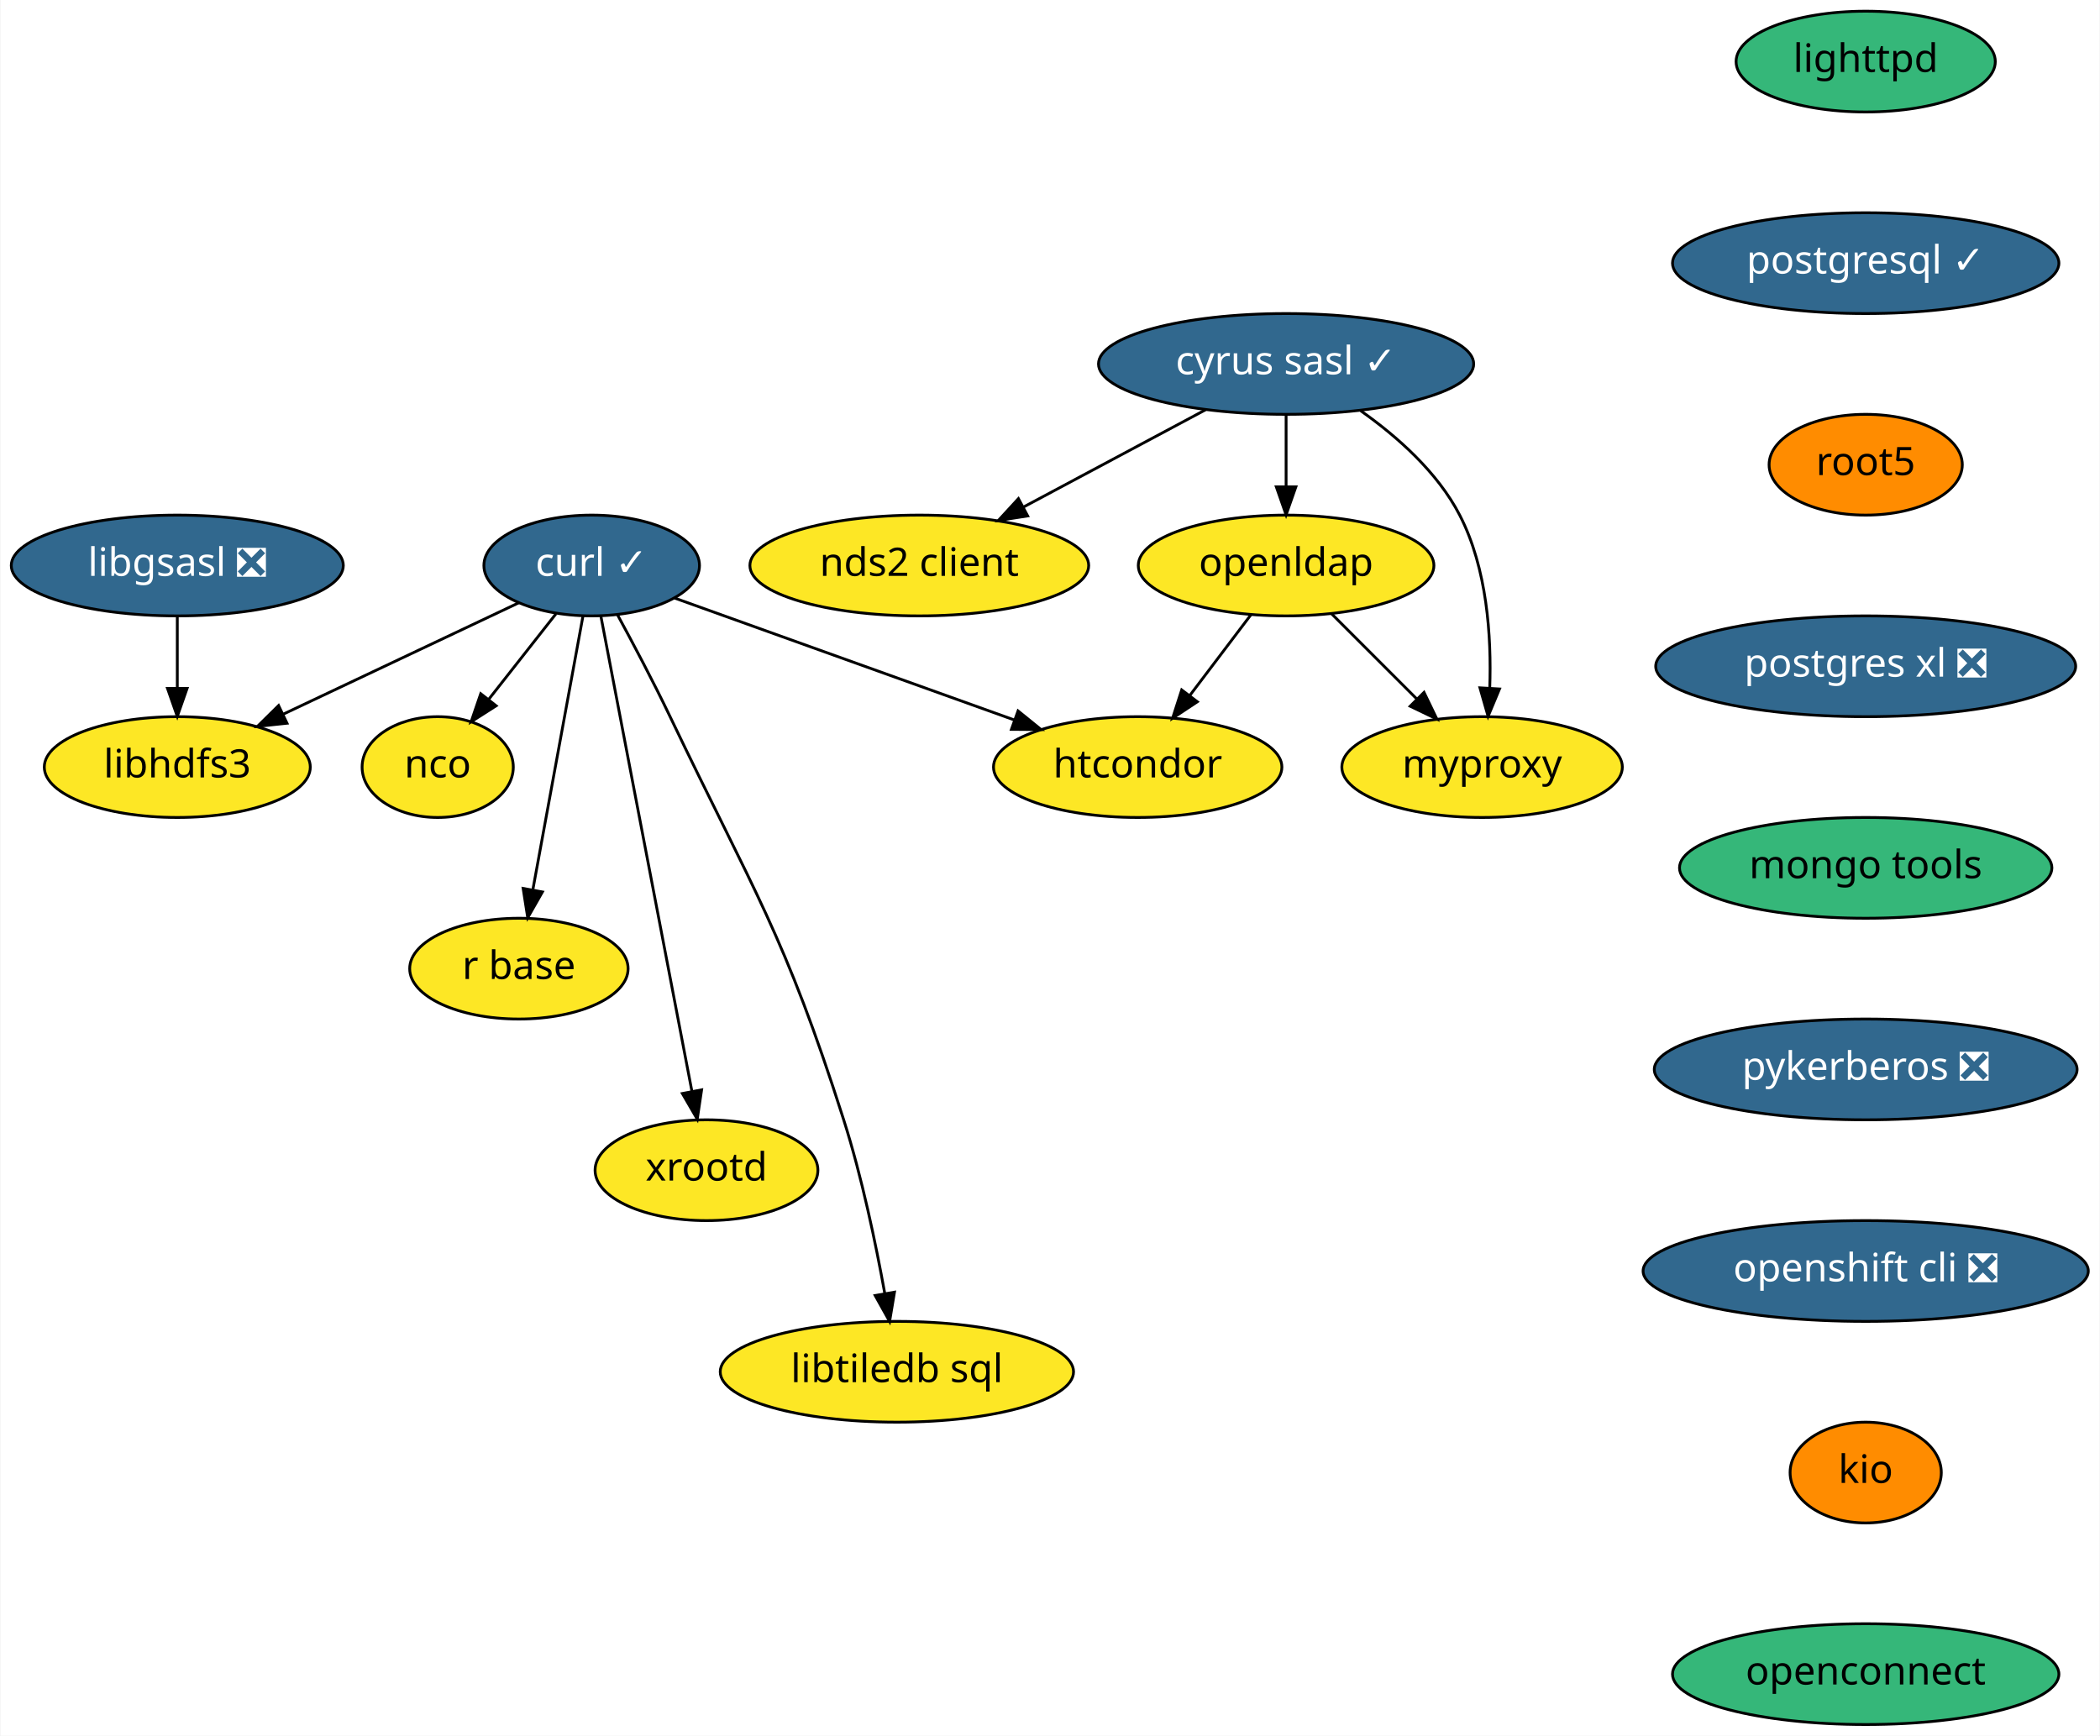
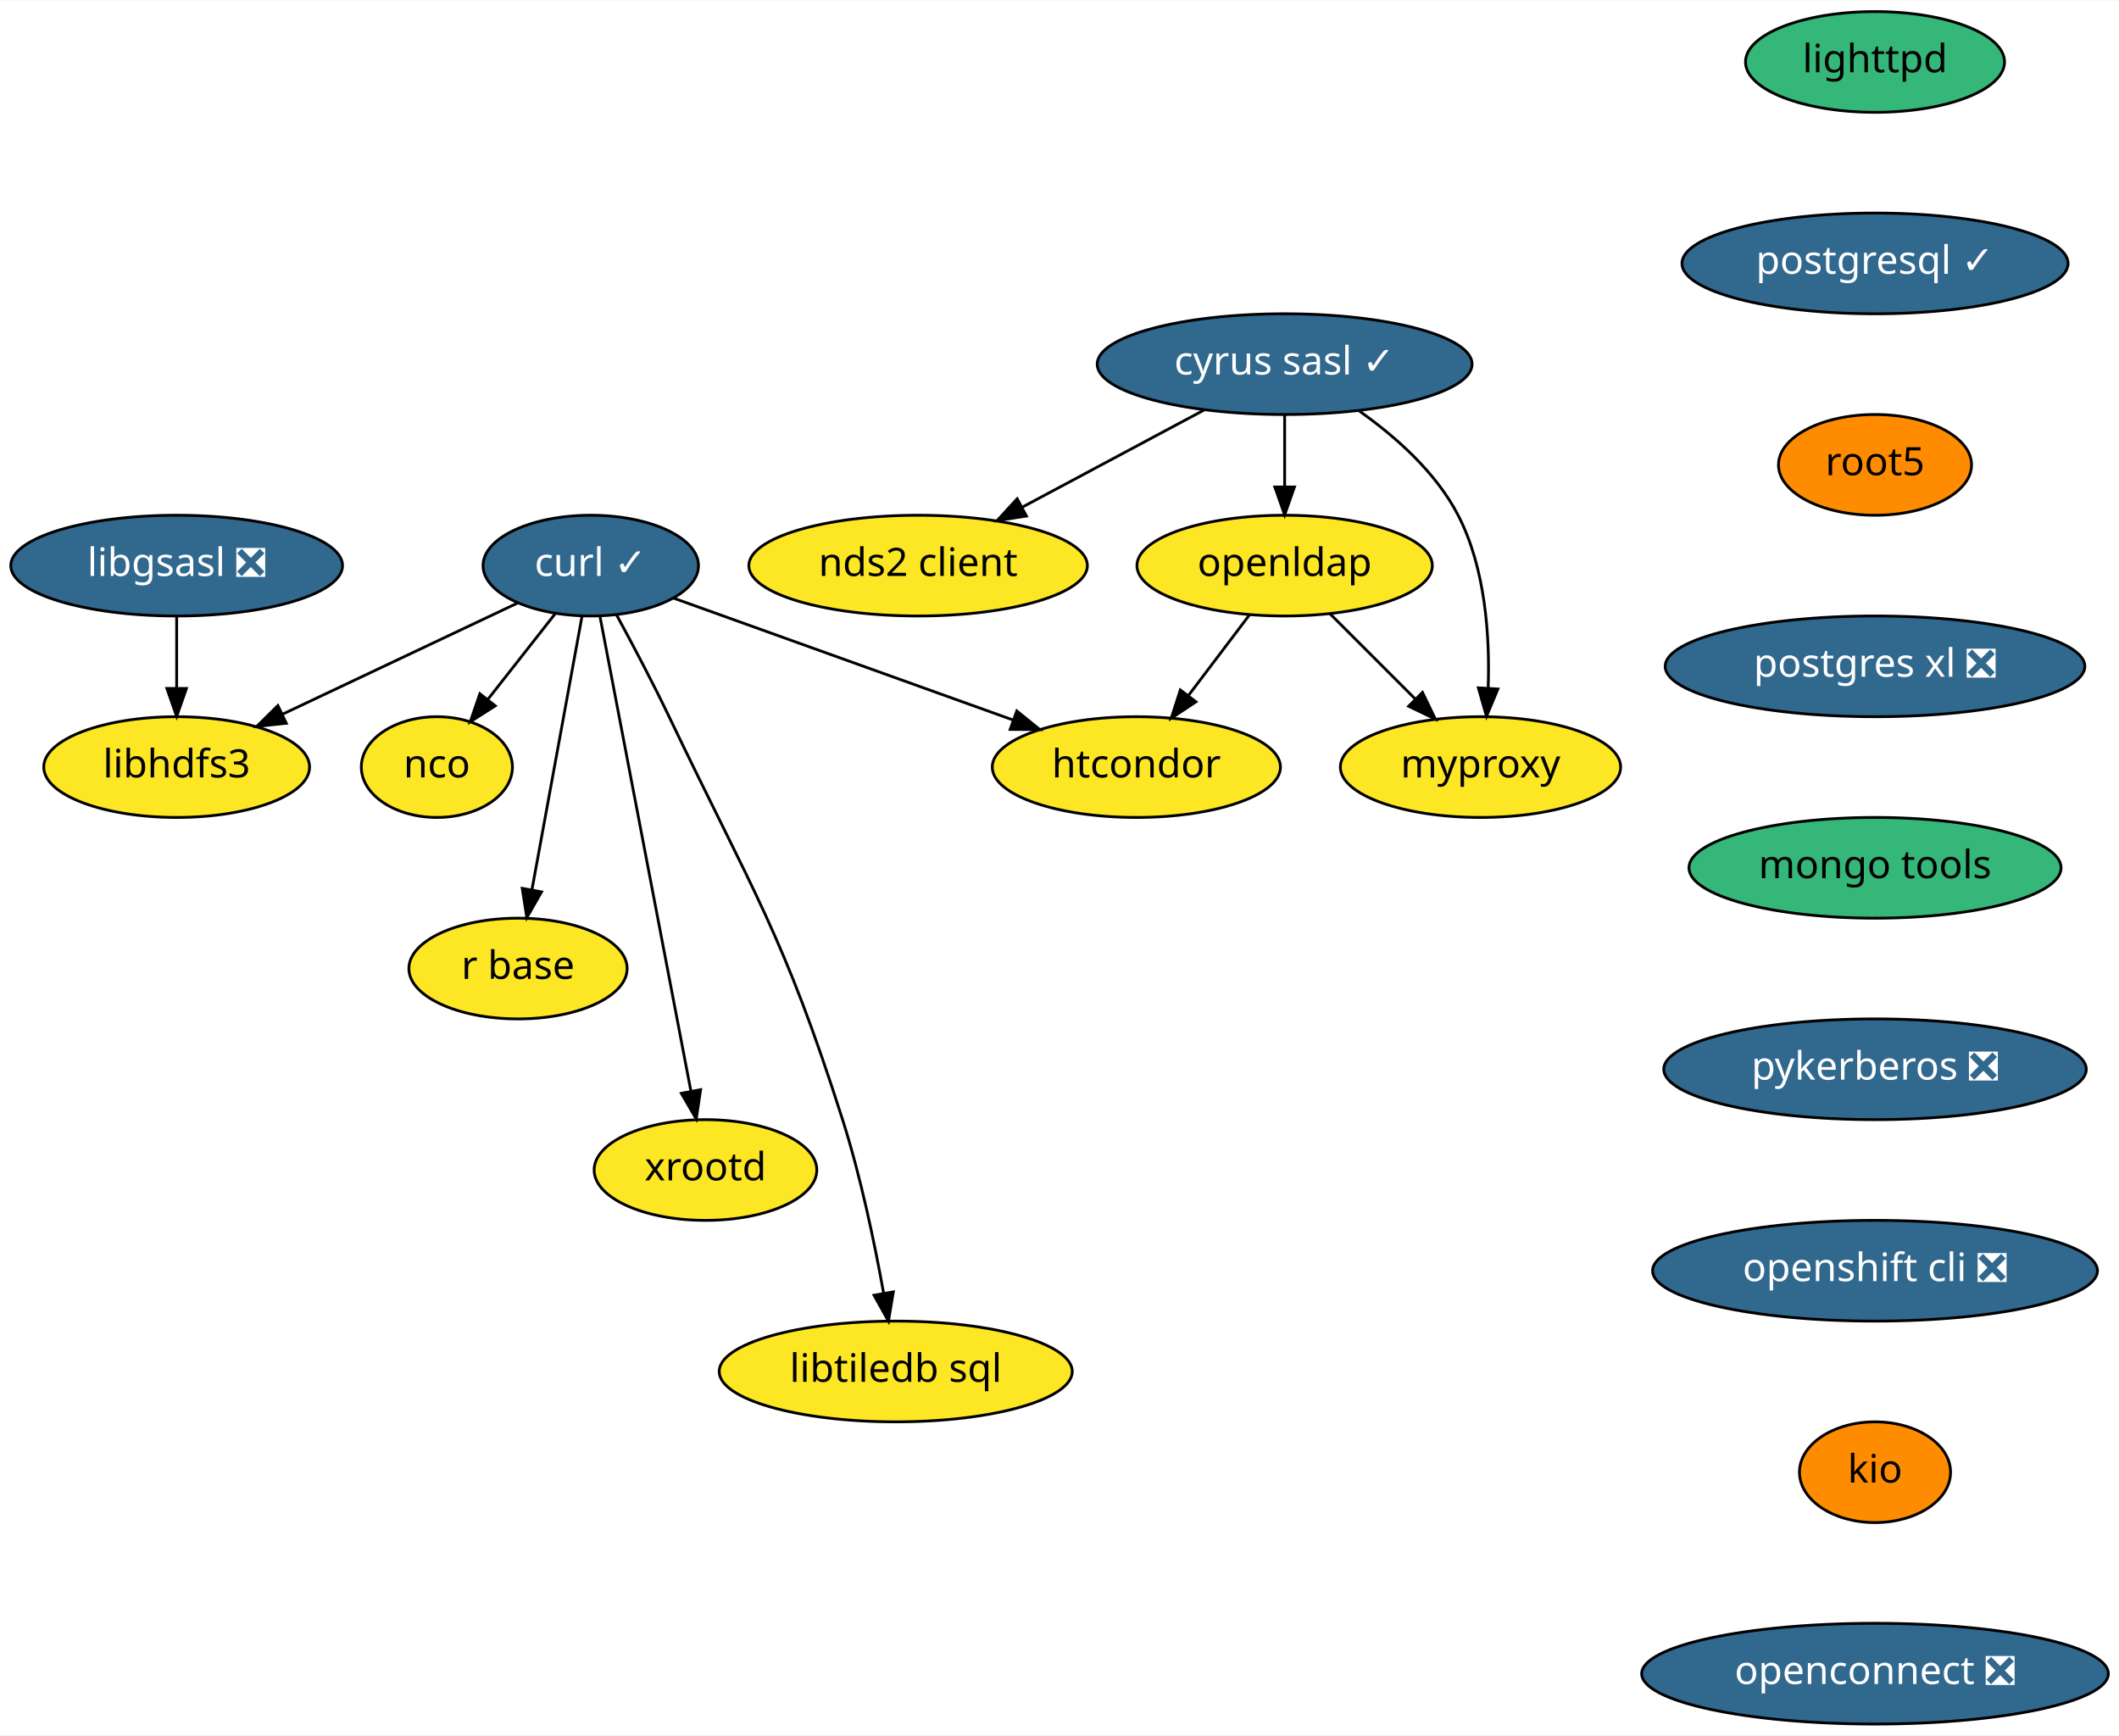
- <svg xmlns="http://www.w3.org/2000/svg" xmlns:xlink="http://www.w3.org/1999/xlink" width="750pt" height="620pt" viewBox="0.00 0.00 749.64 620.00">
+ <svg xmlns="http://www.w3.org/2000/svg" xmlns:xlink="http://www.w3.org/1999/xlink" width="757pt" height="620pt" viewBox="0.00 0.00 757.34 620.00">
  <g id="graph0" class="graph" transform="scale(1 1) rotate(0) translate(4 616)">
-     <polygon fill="white" stroke="transparent" points="-4,4 -4,-616 745.64,-616 745.64,4 -4,4" />
+     <polygon fill="white" stroke="transparent" points="-4,4 -4,-616 753.34,-616 753.34,4 -4,4" />
    <g id="node1" class="node">
      <g id="a_node1">
        <a xlink:href="https://github.com/conda-forge/curl-feedstock/pull/92" xlink:title="curl ✓">
          <ellipse fill="#31688e" stroke="black" cx="207.14" cy="-414" rx="38.5" ry="18" />
          <text text-anchor="middle" x="207.14" y="-410.3" font-family="Times-Roman" font-size="14.00" fill="white">curl ✓</text>
        </a>
      </g>
    </g>
    <g id="node2" class="node">
      <g id="a_node2">
        <a xlink:href="https://github.com/conda-forge/nco-feedstock" xlink:title="nco">
          <ellipse fill="#fde725" stroke="black" cx="152.14" cy="-342" rx="27" ry="18" />
          <text text-anchor="middle" x="152.14" y="-338.3" font-family="Times-Roman" font-size="14.00">nco</text>
        </a>
      </g>
    </g>
    <g id="edge1" class="edge">
      <path fill="none" stroke="black" d="M194.39,-396.76C187.25,-387.68 178.23,-376.19 170.35,-366.18" />
      <polygon fill="black" stroke="black" points="173.01,-363.89 164.08,-358.19 167.51,-368.21 173.01,-363.89" />
    </g>
    <g id="node3" class="node">
      <g id="a_node3">
        <a xlink:href="https://github.com/conda-forge/r-base-feedstock" xlink:title="r base">
          <ellipse fill="#fde725" stroke="black" cx="181.14" cy="-270" rx="39" ry="18" />
          <text text-anchor="middle" x="181.14" y="-266.3" font-family="Times-Roman" font-size="14.00">r base</text>
        </a>
      </g>
    </g>
    <g id="edge2" class="edge">
      <path fill="none" stroke="black" d="M204.01,-395.87C199.58,-371.67 191.44,-327.21 186.16,-298.39" />
      <polygon fill="black" stroke="black" points="189.54,-297.4 184.29,-288.19 182.65,-298.66 189.54,-297.4" />
    </g>
    <g id="node4" class="node">
      <g id="a_node4">
        <a xlink:href="https://github.com/conda-forge/libhdfs3-feedstock" xlink:title="libhdfs3">
          <ellipse fill="#fde725" stroke="black" cx="59.14" cy="-342" rx="47.5" ry="18" />
          <text text-anchor="middle" x="59.14" y="-338.3" font-family="Times-Roman" font-size="14.00">libhdfs3</text>
        </a>
      </g>
    </g>
    <g id="edge3" class="edge">
      <path fill="none" stroke="black" d="M181.03,-400.65C157.75,-389.64 123.38,-373.38 97.07,-360.94" />
      <polygon fill="black" stroke="black" points="98.32,-357.66 87.78,-356.54 95.32,-363.98 98.32,-357.66" />
    </g>
    <g id="node5" class="node">
      <g id="a_node5">
        <a xlink:href="https://github.com/conda-forge/xrootd-feedstock" xlink:title="xrootd">
          <ellipse fill="#fde725" stroke="black" cx="248.14" cy="-198" rx="39.79" ry="18" />
          <text text-anchor="middle" x="248.14" y="-194.3" font-family="Times-Roman" font-size="14.00">xrootd</text>
        </a>
      </g>
    </g>
    <g id="edge4" class="edge">
      <path fill="none" stroke="black" d="M210.43,-395.85C217.54,-358.75 234.39,-270.81 242.95,-226.1" />
      <polygon fill="black" stroke="black" points="246.4,-226.71 244.84,-216.23 239.52,-225.4 246.4,-226.71" />
    </g>
    <g id="node6" class="node">
      <g id="a_node6">
        <a xlink:href="https://github.com/conda-forge/htcondor-feedstock" xlink:title="htcondor">
          <ellipse fill="#fde725" stroke="black" cx="402.14" cy="-342" rx="51.5" ry="18" />
          <text text-anchor="middle" x="402.14" y="-338.3" font-family="Times-Roman" font-size="14.00">htcondor</text>
        </a>
      </g>
    </g>
    <g id="edge5" class="edge">
      <path fill="none" stroke="black" d="M236.76,-402.37C269.04,-390.78 321.01,-372.12 358.08,-358.82" />
      <polygon fill="black" stroke="black" points="359.41,-362.06 367.64,-355.39 357.04,-355.47 359.41,-362.06" />
    </g>
    <g id="node7" class="node">
      <g id="a_node7">
        <a xlink:href="https://github.com/conda-forge/libtiledb-sql-feedstock" xlink:title="libtiledb sql">
          <ellipse fill="#fde725" stroke="black" cx="316.14" cy="-126" rx="63.09" ry="18" />
          <text text-anchor="middle" x="316.14" y="-122.3" font-family="Times-Roman" font-size="14.00">libtiledb sql</text>
        </a>
      </g>
    </g>
    <g id="edge6" class="edge">
      <path fill="none" stroke="black" d="M216.32,-396.46C221.96,-386.09 229.22,-372.39 235.14,-360 265.22,-297.15 275.99,-282.39 297.14,-216 303.65,-195.58 308.59,-171.82 311.81,-153.99" />
      <polygon fill="black" stroke="black" points="315.28,-154.44 313.54,-143.99 308.38,-153.24 315.28,-154.44" />
    </g>
    <g id="node8" class="node">
      <g id="a_node8">
        <a xlink:href="https://github.com/conda-forge/cyrus-sasl-feedstock/pull/16" xlink:title="cyrus sasl ✓">
          <ellipse fill="#31688e" stroke="black" cx="455.14" cy="-486" rx="67" ry="18" />
          <text text-anchor="middle" x="455.14" y="-482.3" font-family="Times-Roman" font-size="14.00" fill="white">cyrus sasl ✓</text>
        </a>
      </g>
    </g>
    <g id="node9" class="node">
      <g id="a_node9">
        <a xlink:href="https://github.com/conda-forge/nds2-client-feedstock" xlink:title="nds2 client">
          <ellipse fill="#fde725" stroke="black" cx="324.14" cy="-414" rx="60.5" ry="18" />
          <text text-anchor="middle" x="324.14" y="-410.3" font-family="Times-Roman" font-size="14.00">nds2 client</text>
        </a>
      </g>
    </g>
    <g id="edge7" class="edge">
      <path fill="none" stroke="black" d="M426.4,-469.64C407.24,-459.4 381.88,-445.85 361.21,-434.81" />
      <polygon fill="black" stroke="black" points="362.85,-431.71 352.38,-430.09 359.55,-437.89 362.85,-431.71" />
    </g>
    <g id="node10" class="node">
      <g id="a_node10">
        <a xlink:href="https://github.com/conda-forge/openldap-feedstock" xlink:title="openldap">
          <ellipse fill="#fde725" stroke="black" cx="455.14" cy="-414" rx="52.79" ry="18" />
          <text text-anchor="middle" x="455.14" y="-410.3" font-family="Times-Roman" font-size="14.00">openldap</text>
        </a>
      </g>
    </g>
    <g id="edge8" class="edge">
      <path fill="none" stroke="black" d="M455.14,-467.7C455.14,-459.98 455.14,-450.71 455.14,-442.11" />
      <polygon fill="black" stroke="black" points="458.64,-442.1 455.14,-432.1 451.64,-442.1 458.64,-442.1" />
    </g>
    <g id="node11" class="node">
      <g id="a_node11">
        <a xlink:href="https://github.com/conda-forge/myproxy-feedstock" xlink:title="myproxy">
          <ellipse fill="#fde725" stroke="black" cx="525.14" cy="-342" rx="50.09" ry="18" />
          <text text-anchor="middle" x="525.14" y="-338.3" font-family="Times-Roman" font-size="14.00">myproxy</text>
        </a>
      </g>
    </g>
    <g id="edge9" class="edge">
      <path fill="none" stroke="black" d="M481.81,-469.26C494.77,-460.11 509.22,-447.35 517.14,-432 526.96,-412.99 528.52,-388.63 527.87,-370.2" />
      <polygon fill="black" stroke="black" points="531.36,-369.9 527.28,-360.12 524.37,-370.31 531.36,-369.9" />
    </g>
    <g id="edge10" class="edge">
      <path fill="none" stroke="black" d="M442.58,-396.41C436.05,-387.78 427.93,-377.06 420.69,-367.5" />
      <polygon fill="black" stroke="black" points="423.44,-365.33 414.61,-359.47 417.86,-369.56 423.44,-365.33" />
    </g>
    <g id="edge11" class="edge">
      <path fill="none" stroke="black" d="M471.38,-396.76C480.39,-387.75 491.76,-376.39 501.72,-366.43" />
      <polygon fill="black" stroke="black" points="504.4,-368.69 509,-359.15 499.45,-363.74 504.4,-368.69" />
    </g>
    <g id="node12" class="node">
      <g id="a_node12">
        <a xlink:href="https://github.com/conda-forge/libgsasl-feedstock/pull/21" xlink:title="libgsasl ❎">
          <ellipse fill="#31688e" stroke="black" cx="59.14" cy="-414" rx="59.29" ry="18" />
          <text text-anchor="middle" x="59.14" y="-410.3" font-family="Times-Roman" font-size="14.00" fill="white">libgsasl ❎</text>
        </a>
      </g>
    </g>
    <g id="edge12" class="edge">
      <path fill="none" stroke="black" d="M59.14,-395.7C59.14,-387.98 59.14,-378.71 59.14,-370.11" />
      <polygon fill="black" stroke="black" points="62.64,-370.1 59.14,-360.1 55.64,-370.1 62.64,-370.1" />
    </g>
    <g id="node13" class="node">
      <g id="a_node13">
        <a xlink:href="https://github.com/conda-forge/lighttpd-feedstock" xlink:title="lighttpd">
-           <ellipse fill="#35b779" stroke="black" cx="662.14" cy="-594" rx="46.29" ry="18" />
-           <text text-anchor="middle" x="662.14" y="-590.3" font-family="Times-Roman" font-size="14.00">lighttpd</text>
+           <ellipse fill="#35b779" stroke="black" cx="666.14" cy="-594" rx="46.29" ry="18" />
+           <text text-anchor="middle" x="666.14" y="-590.3" font-family="Times-Roman" font-size="14.00">lighttpd</text>
        </a>
      </g>
    </g>
    <g id="node14" class="node">
      <g id="a_node14">
        <a xlink:href="https://github.com/conda-forge/postgresql-feedstock/pull/91" xlink:title="postgresql ✓">
-           <ellipse fill="#31688e" stroke="black" cx="662.14" cy="-522" rx="69" ry="18" />
-           <text text-anchor="middle" x="662.14" y="-518.3" font-family="Times-Roman" font-size="14.00" fill="white">postgresql ✓</text>
+           <ellipse fill="#31688e" stroke="black" cx="666.14" cy="-522" rx="69" ry="18" />
+           <text text-anchor="middle" x="666.14" y="-518.3" font-family="Times-Roman" font-size="14.00" fill="white">postgresql ✓</text>
        </a>
      </g>
    </g>
    <g id="node15" class="node">
      <g id="a_node15">
        <a xlink:href="https://github.com/conda-forge/root5-feedstock" xlink:title="root5">
-           <ellipse fill="#ff8c00" stroke="black" cx="662.14" cy="-450" rx="34.5" ry="18" />
-           <text text-anchor="middle" x="662.14" y="-446.3" font-family="Times-Roman" font-size="14.00">root5</text>
+           <ellipse fill="#ff8c00" stroke="black" cx="666.14" cy="-450" rx="34.5" ry="18" />
+           <text text-anchor="middle" x="666.14" y="-446.3" font-family="Times-Roman" font-size="14.00">root5</text>
        </a>
      </g>
    </g>
    <g id="node16" class="node">
      <g id="a_node16">
        <a xlink:href="https://github.com/conda-forge/postgres-xl-feedstock/pull/6" xlink:title="postgres xl ❎">
-           <ellipse fill="#31688e" stroke="black" cx="662.14" cy="-378" rx="74.99" ry="18" />
-           <text text-anchor="middle" x="662.14" y="-374.3" font-family="Times-Roman" font-size="14.00" fill="white">postgres xl ❎</text>
+           <ellipse fill="#31688e" stroke="black" cx="666.14" cy="-378" rx="74.99" ry="18" />
+           <text text-anchor="middle" x="666.14" y="-374.3" font-family="Times-Roman" font-size="14.00" fill="white">postgres xl ❎</text>
        </a>
      </g>
    </g>
    <g id="node17" class="node">
      <g id="a_node17">
        <a xlink:href="https://github.com/conda-forge/mongo-tools-feedstock" xlink:title="mongo tools">
-           <ellipse fill="#35b779" stroke="black" cx="662.14" cy="-306" rx="66.5" ry="18" />
-           <text text-anchor="middle" x="662.14" y="-302.3" font-family="Times-Roman" font-size="14.00">mongo tools</text>
+           <ellipse fill="#35b779" stroke="black" cx="666.14" cy="-306" rx="66.5" ry="18" />
+           <text text-anchor="middle" x="666.14" y="-302.3" font-family="Times-Roman" font-size="14.00">mongo tools</text>
        </a>
      </g>
    </g>
    <g id="node18" class="node">
      <g id="a_node18">
        <a xlink:href="https://github.com/conda-forge/pykerberos-feedstock/pull/11" xlink:title="pykerberos ❎">
-           <ellipse fill="#31688e" stroke="black" cx="662.14" cy="-234" rx="75.5" ry="18" />
-           <text text-anchor="middle" x="662.14" y="-230.3" font-family="Times-Roman" font-size="14.00" fill="white">pykerberos ❎</text>
+           <ellipse fill="#31688e" stroke="black" cx="666.14" cy="-234" rx="75.5" ry="18" />
+           <text text-anchor="middle" x="666.14" y="-230.3" font-family="Times-Roman" font-size="14.00" fill="white">pykerberos ❎</text>
        </a>
      </g>
    </g>
    <g id="node19" class="node">
      <g id="a_node19">
        <a xlink:href="https://github.com/conda-forge/openshift-cli-feedstock/pull/2" xlink:title="openshift cli ❎">
-           <ellipse fill="#31688e" stroke="black" cx="662.14" cy="-162" rx="79.5" ry="18" />
-           <text text-anchor="middle" x="662.14" y="-158.3" font-family="Times-Roman" font-size="14.00" fill="white">openshift cli ❎</text>
+           <ellipse fill="#31688e" stroke="black" cx="666.14" cy="-162" rx="79.5" ry="18" />
+           <text text-anchor="middle" x="666.14" y="-158.3" font-family="Times-Roman" font-size="14.00" fill="white">openshift cli ❎</text>
        </a>
      </g>
    </g>
    <g id="node20" class="node">
      <g id="a_node20">
        <a xlink:href="https://github.com/conda-forge/kio-feedstock" xlink:title="kio">
-           <ellipse fill="#ff8c00" stroke="black" cx="662.14" cy="-90" rx="27" ry="18" />
-           <text text-anchor="middle" x="662.14" y="-86.3" font-family="Times-Roman" font-size="14.00">kio</text>
+           <ellipse fill="#ff8c00" stroke="black" cx="666.14" cy="-90" rx="27" ry="18" />
+           <text text-anchor="middle" x="666.14" y="-86.3" font-family="Times-Roman" font-size="14.00">kio</text>
        </a>
      </g>
    </g>
    <g id="node21" class="node">
      <g id="a_node21">
-         <a xlink:href="https://github.com/conda-forge/openconnect-feedstock" xlink:title="openconnect">
-           <ellipse fill="#35b779" stroke="black" cx="662.14" cy="-18" rx="69" ry="18" />
-           <text text-anchor="middle" x="662.14" y="-14.3" font-family="Times-Roman" font-size="14.00">openconnect</text>
+         <a xlink:href="https://github.com/conda-forge/openconnect-feedstock/pull/4" xlink:title="openconnect ❎">
+           <ellipse fill="#31688e" stroke="black" cx="666.14" cy="-18" rx="83.39" ry="18" />
+           <text text-anchor="middle" x="666.14" y="-14.3" font-family="Times-Roman" font-size="14.00" fill="white">openconnect ❎</text>
        </a>
      </g>
    </g>
  </g>
</svg>
